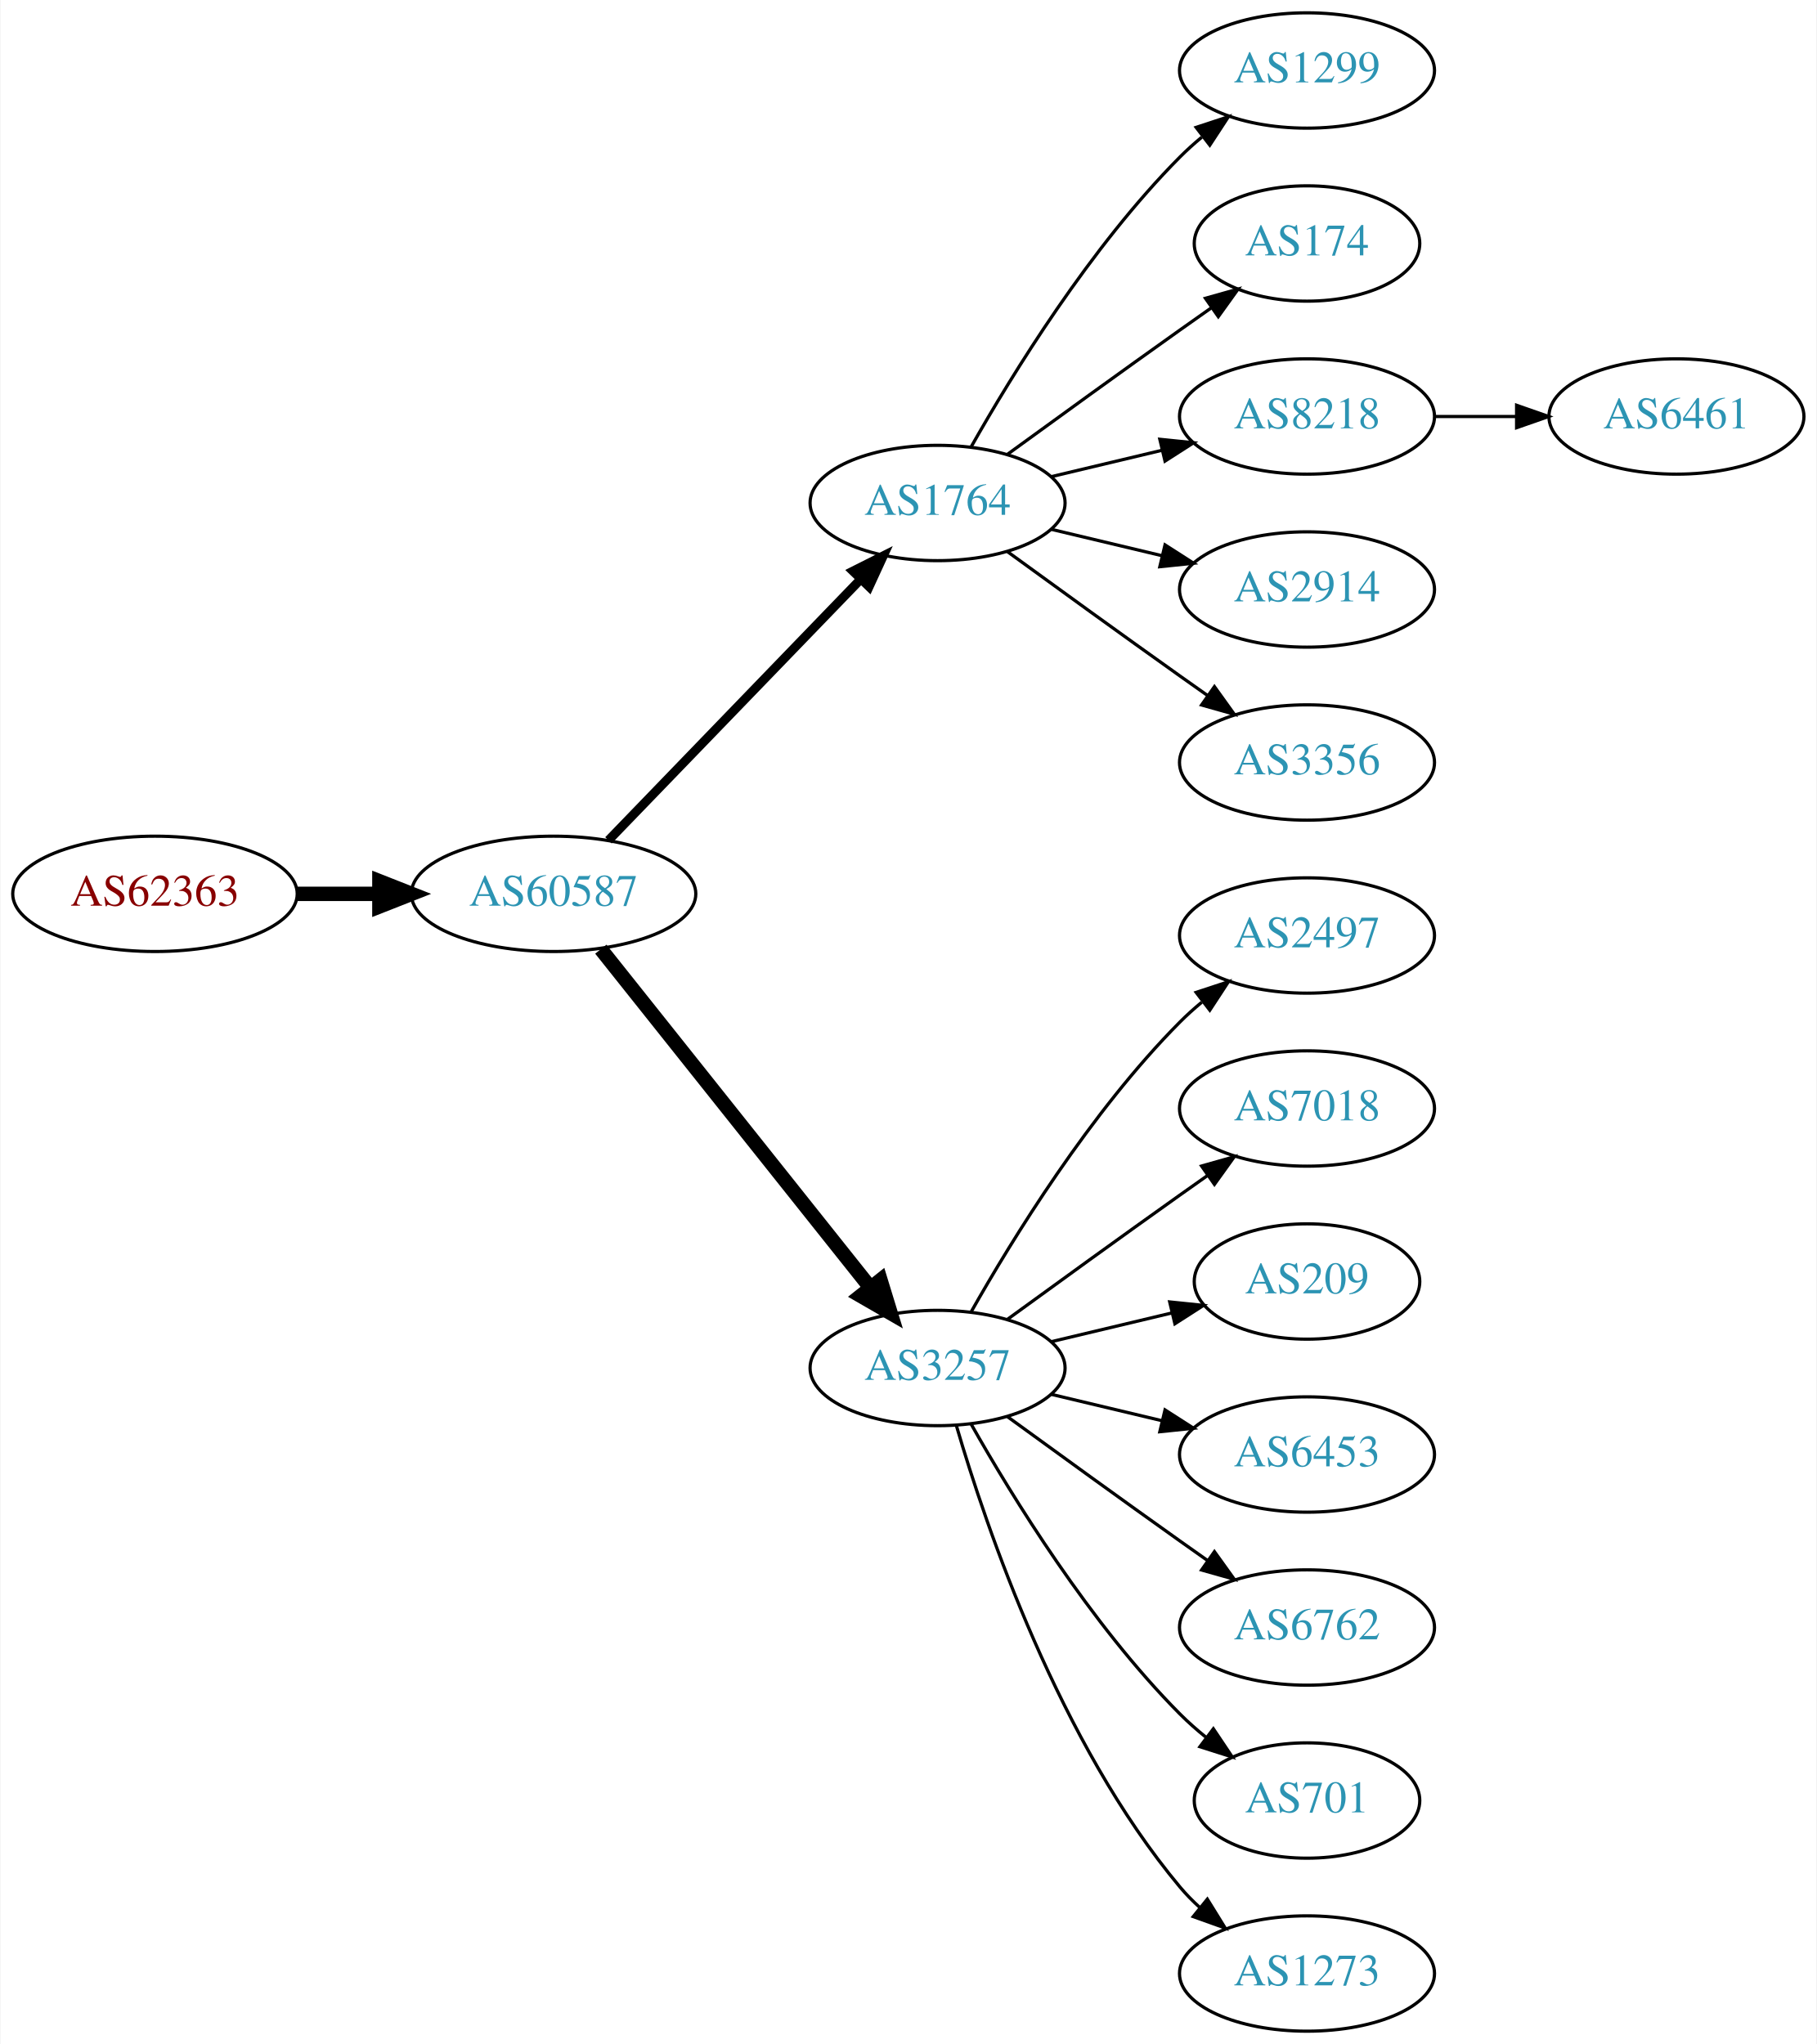
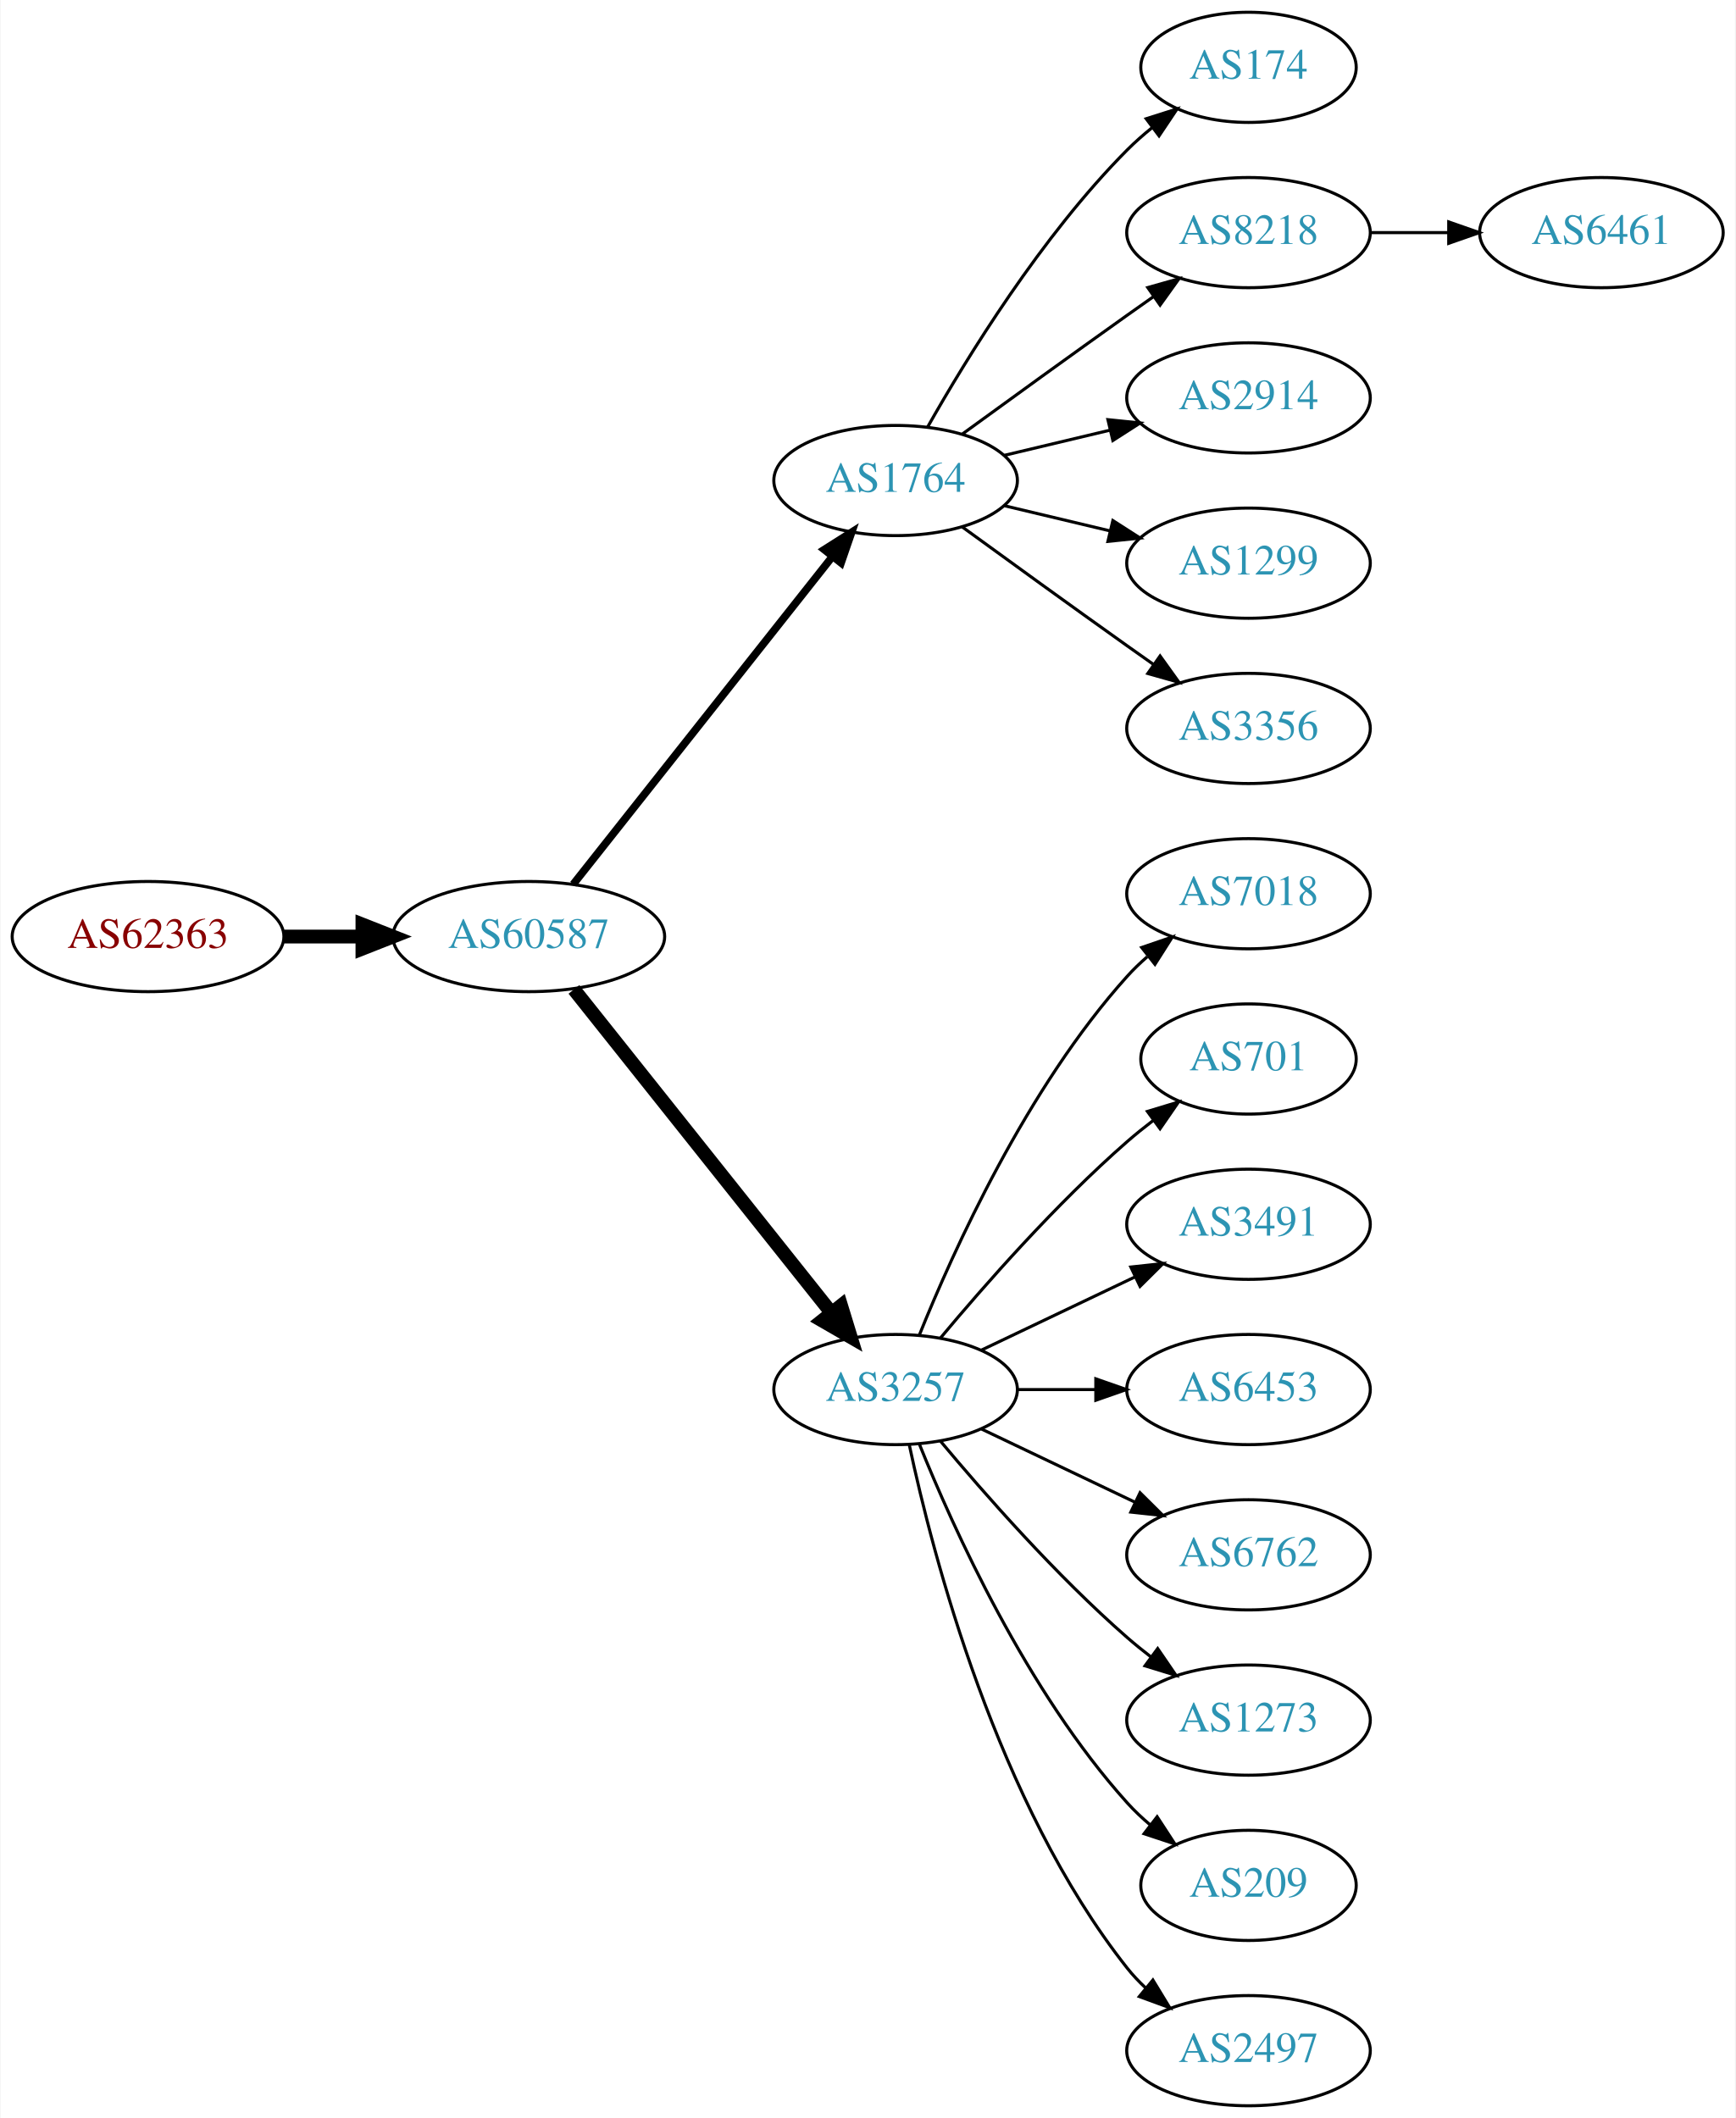
- <svg xmlns="http://www.w3.org/2000/svg" xmlns:xlink="http://www.w3.org/1999/xlink" width="567pt" height="638pt" viewBox="0.00 0.00 566.66 638.00">
-   <g id="graph0" class="graph" transform="scale(1 1) rotate(0) translate(4 634)">
-     <polygon fill="white" stroke="none" points="-4,4 -4,-634 562.663,-634 562.663,4 -4,4" />
+ <svg xmlns="http://www.w3.org/2000/svg" xmlns:xlink="http://www.w3.org/1999/xlink" width="567pt" height="692pt" viewBox="0.00 0.00 566.66 692.00">
+   <g id="graph0" class="graph" transform="scale(1 1) rotate(0) translate(4 688)">
+     <polygon fill="white" stroke="none" points="-4,4 -4,-688 562.663,-688 562.663,4 -4,4" />
    <g id="node1" class="node">
      <g id="a_node1">
        <a xlink:href="/asn/62363" xlink:title="AS62363 ~ Ertl &amp; Gross OG [AT]">
-           <ellipse fill="#ffffff" stroke="black" cx="44.196" cy="-355" rx="44.393" ry="18" />
-           <text text-anchor="middle" x="44.196" y="-351.3" font-family="Times,serif" font-size="14.00" fill="#880000">AS62363</text>
+           <ellipse fill="#ffffff" stroke="black" cx="44.196" cy="-382" rx="44.393" ry="18" />
+           <text text-anchor="middle" x="44.196" y="-378.3" font-family="Times,serif" font-size="14.00" fill="#880000">AS62363</text>
        </a>
      </g>
    </g>
    <g id="node2" class="node">
      <g id="a_node2">
        <a xlink:href="/asn/60587" xlink:title="AS60587 ~ XINON GmbH [AT]">
-           <ellipse fill="#ffffff" stroke="black" cx="168.588" cy="-355" rx="44.393" ry="18" />
-           <text text-anchor="middle" x="168.588" y="-351.3" font-family="Times,serif" font-size="14.00" fill="#2c94b3">AS60587</text>
+           <ellipse fill="#ffffff" stroke="black" cx="168.588" cy="-382" rx="44.393" ry="18" />
+           <text text-anchor="middle" x="168.588" y="-378.3" font-family="Times,serif" font-size="14.00" fill="#2c94b3">AS60587</text>
        </a>
      </g>
    </g>
    <g id="edge1" class="edge">
-       <path fill="none" stroke="black" stroke-width="4.5" d="M88.692,-355C96.898,-355 105.569,-355 114.041,-355" />
-       <polygon fill="black" stroke="black" stroke-width="4.5" points="114.233,-358.938 124.233,-355 114.233,-351.063 114.233,-358.938" />
+       <path fill="none" stroke="black" stroke-width="4.5" d="M88.692,-382C96.898,-382 105.569,-382 114.041,-382" />
+       <polygon fill="black" stroke="black" stroke-width="4.5" points="114.233,-385.938 124.233,-382 114.233,-378.063 114.233,-385.938" />
    </g>
    <g id="node3" class="node">
      <g id="a_node3">
        <a xlink:href="/asn/1764" xlink:title="AS1764 ~ NEXTLAYER-AS [AT]">
-           <ellipse fill="#ffffff" stroke="black" cx="288.431" cy="-477" rx="39.794" ry="18" />
-           <text text-anchor="middle" x="288.431" y="-473.3" font-family="Times,serif" font-size="14.00" fill="#2c94b3">AS1764</text>
+           <ellipse fill="#ffffff" stroke="black" cx="288.431" cy="-531" rx="39.794" ry="18" />
+           <text text-anchor="middle" x="288.431" y="-527.3" font-family="Times,serif" font-size="14.00" fill="#2c94b3">AS1764</text>
        </a>
      </g>
    </g>
    <g id="edge2" class="edge">
-       <path fill="none" stroke="black" stroke-width="2.812" d="M185.727,-371.708C206.09,-392.789 241.243,-429.183 264.418,-453.175" />
-       <polygon fill="black" stroke="black" stroke-width="2.812" points="262.022,-455.733 271.487,-460.494 267.057,-450.87 262.022,-455.733" />
+       <path fill="none" stroke="black" stroke-width="2.5" d="M183.106,-399.092C203.884,-425.364 243.775,-475.802 267.757,-506.125" />
+       <polygon fill="black" stroke="black" stroke-width="2.5" points="265.122,-508.435 274.07,-514.107 270.612,-504.093 265.122,-508.435" />
    </g>
    <g id="node4" class="node">
      <g id="a_node4">
        <a xlink:href="/asn/3257" xlink:title="AS3257 ~ GTT [DE]">
-           <ellipse fill="#ffffff" stroke="black" cx="288.431" cy="-207" rx="39.794" ry="18" />
-           <text text-anchor="middle" x="288.431" y="-203.3" font-family="Times,serif" font-size="14.00" fill="#2c94b3">AS3257</text>
+           <ellipse fill="#ffffff" stroke="black" cx="288.431" cy="-234" rx="39.794" ry="18" />
+           <text text-anchor="middle" x="288.431" y="-230.3" font-family="Times,serif" font-size="14.00" fill="#2c94b3">AS3257</text>
        </a>
      </g>
    </g>
    <g id="edge3" class="edge">
-       <path fill="none" stroke="black" stroke-width="4.5" d="M183.337,-337.733C204.093,-311.666 243.538,-262.126 267.462,-232.079" />
-       <polygon fill="black" stroke="black" stroke-width="4.5" points="270.621,-234.433 273.77,-224.157 264.46,-229.528 270.621,-234.433" />
+       <path fill="none" stroke="black" stroke-width="4.5" d="M183.337,-364.733C204.093,-338.666 243.538,-289.126 267.462,-259.079" />
+       <polygon fill="black" stroke="black" stroke-width="4.5" points="270.621,-261.433 273.77,-251.157 264.46,-256.528 270.621,-261.433" />
    </g>
    <g id="node5" class="node">
      <g id="a_node5">
-         <a xlink:href="/asn/1299" xlink:title="AS1299 ~ Telia Carrier [EU]">
-           <ellipse fill="#ffffff" stroke="black" cx="403.724" cy="-612" rx="39.794" ry="18" />
-           <text text-anchor="middle" x="403.724" y="-608.3" font-family="Times,serif" font-size="14.00" fill="#2c94b3">AS1299</text>
+         <a xlink:href="/asn/174" xlink:title="AS174 ~ Cogent Communications [US]">
+           <ellipse fill="#ffffff" stroke="black" cx="403.724" cy="-666" rx="35.194" ry="18" />
+           <text text-anchor="middle" x="403.724" y="-662.3" font-family="Times,serif" font-size="14.00" fill="#2c94b3">AS174</text>
        </a>
      </g>
    </g>
    <g id="edge4" class="edge">
-       <path fill="none" stroke="black" d="M298.891,-494.49C311.672,-517.096 336.105,-556.886 364.077,-585 366.188,-587.121 368.484,-589.188 370.87,-591.171" />
-       <polygon fill="black" stroke="black" points="369.122,-594.242 379.185,-597.556 373.385,-588.69 369.122,-594.242" />
+       <path fill="none" stroke="black" d="M298.891,-548.49C311.672,-571.096 336.105,-610.886 364.077,-639 366.578,-641.513 369.338,-643.949 372.199,-646.261" />
+       <polygon fill="black" stroke="black" points="370.298,-649.21 380.396,-652.413 374.5,-643.611 370.298,-649.21" />
    </g>
    <g id="node6" class="node">
      <g id="a_node6">
-         <a xlink:href="/asn/174" xlink:title="AS174 ~ Cogent Communications [US]">
-           <ellipse fill="#ffffff" stroke="black" cx="403.724" cy="-558" rx="35.194" ry="18" />
-           <text text-anchor="middle" x="403.724" y="-554.3" font-family="Times,serif" font-size="14.00" fill="#2c94b3">AS174</text>
+         <a xlink:href="/asn/8218" xlink:title="AS8218 ~ legacy Neotelecoms [FR]">
+           <ellipse fill="#ffffff" stroke="black" cx="403.724" cy="-612" rx="39.794" ry="18" />
+           <text text-anchor="middle" x="403.724" y="-608.3" font-family="Times,serif" font-size="14.00" fill="#2c94b3">AS8218</text>
        </a>
      </g>
    </g>
    <g id="edge5" class="edge">
-       <path fill="none" stroke="black" d="M310.279,-492.222C325.213,-503.091 345.827,-518.025 364.077,-531 367.288,-533.282 370.657,-535.661 374.011,-538.018" />
-       <polygon fill="black" stroke="black" points="372.023,-540.899 382.222,-543.77 376.039,-535.166 372.023,-540.899" />
+       <path fill="none" stroke="black" d="M310.279,-546.222C325.213,-557.091 345.827,-572.025 364.077,-585 366.898,-587.005 369.841,-589.085 372.789,-591.159" />
+       <polygon fill="black" stroke="black" points="370.816,-594.05 381.013,-596.926 374.835,-588.319 370.816,-594.05" />
    </g>
    <g id="node7" class="node">
      <g id="a_node7">
-         <a xlink:href="/asn/8218" xlink:title="AS8218 ~ legacy Neotelecoms [FR]">
-           <ellipse fill="#ffffff" stroke="black" cx="403.724" cy="-504" rx="39.794" ry="18" />
-           <text text-anchor="middle" x="403.724" y="-500.3" font-family="Times,serif" font-size="14.00" fill="#2c94b3">AS8218</text>
+         <a xlink:href="/asn/2914" xlink:title="AS2914 ~ NTT America, Inc. [US]">
+           <ellipse fill="#ffffff" stroke="black" cx="403.724" cy="-558" rx="39.794" ry="18" />
+           <text text-anchor="middle" x="403.724" y="-554.3" font-family="Times,serif" font-size="14.00" fill="#2c94b3">AS2914</text>
        </a>
      </g>
    </g>
    <g id="edge6" class="edge">
-       <path fill="none" stroke="black" d="M324.038,-485.248C334.909,-487.838 347.064,-490.735 358.506,-493.462" />
-       <polygon fill="black" stroke="black" points="357.789,-496.889 368.328,-495.803 359.412,-490.08 357.789,-496.889" />
+       <path fill="none" stroke="black" d="M324.038,-539.248C334.909,-541.838 347.064,-544.735 358.506,-547.462" />
+       <polygon fill="black" stroke="black" points="357.789,-550.889 368.328,-549.803 359.412,-544.08 357.789,-550.889" />
    </g>
    <g id="node8" class="node">
      <g id="a_node8">
-         <a xlink:href="/asn/2914" xlink:title="AS2914 ~ NTT America, Inc. [US]">
-           <ellipse fill="#ffffff" stroke="black" cx="403.724" cy="-450" rx="39.794" ry="18" />
-           <text text-anchor="middle" x="403.724" y="-446.3" font-family="Times,serif" font-size="14.00" fill="#2c94b3">AS2914</text>
+         <a xlink:href="/asn/1299" xlink:title="AS1299 ~ Telia Carrier [EU]">
+           <ellipse fill="#ffffff" stroke="black" cx="403.724" cy="-504" rx="39.794" ry="18" />
+           <text text-anchor="middle" x="403.724" y="-500.3" font-family="Times,serif" font-size="14.00" fill="#2c94b3">AS1299</text>
        </a>
      </g>
    </g>
    <g id="edge7" class="edge">
-       <path fill="none" stroke="black" d="M324.038,-468.752C334.909,-466.162 347.064,-463.265 358.506,-460.538" />
-       <polygon fill="black" stroke="black" points="359.412,-463.92 368.328,-458.197 357.789,-457.111 359.412,-463.92" />
+       <path fill="none" stroke="black" d="M324.038,-522.752C334.909,-520.162 347.064,-517.265 358.506,-514.538" />
+       <polygon fill="black" stroke="black" points="359.412,-517.92 368.328,-512.197 357.789,-511.111 359.412,-517.92" />
    </g>
    <g id="node9" class="node">
      <g id="a_node9">
        <a xlink:href="/asn/3356" xlink:title="AS3356 ~ Level 3 Parent, LLC [US]">
+           <ellipse fill="#ffffff" stroke="black" cx="403.724" cy="-450" rx="39.794" ry="18" />
+           <text text-anchor="middle" x="403.724" y="-446.3" font-family="Times,serif" font-size="14.00" fill="#2c94b3">AS3356</text>
+         </a>
+       </g>
+     </g>
+     <g id="edge8" class="edge">
+       <path fill="none" stroke="black" d="M310.279,-515.778C325.213,-504.909 345.827,-489.975 364.077,-477 366.898,-474.995 369.841,-472.915 372.789,-470.841" />
+       <polygon fill="black" stroke="black" points="374.835,-473.681 381.013,-465.074 370.816,-467.95 374.835,-473.681" />
+     </g>
+     <g id="node10" class="node">
+       <g id="a_node10">
+         <a xlink:href="/asn/7018" xlink:title="AS7018 ~ AT&amp;T Services, Inc. [US]">
          <ellipse fill="#ffffff" stroke="black" cx="403.724" cy="-396" rx="39.794" ry="18" />
-           <text text-anchor="middle" x="403.724" y="-392.3" font-family="Times,serif" font-size="14.00" fill="#2c94b3">AS3356</text>
-         </a>
-       </g>
-     </g>
-     <g id="edge8" class="edge">
-       <path fill="none" stroke="black" d="M310.279,-461.778C325.213,-450.909 345.827,-435.975 364.077,-423 366.898,-420.995 369.841,-418.915 372.789,-416.841" />
-       <polygon fill="black" stroke="black" points="374.835,-419.681 381.013,-411.074 370.816,-413.95 374.835,-419.681" />
+           <text text-anchor="middle" x="403.724" y="-392.3" font-family="Times,serif" font-size="14.00" fill="#2c94b3">AS7018</text>
+         </a>
+       </g>
+     </g>
+     <g id="edge9" class="edge">
+       <path fill="none" stroke="black" d="M296.179,-251.787C307.23,-279.243 331.283,-332.578 364.077,-369 366.08,-371.224 368.298,-373.363 370.631,-375.397" />
+       <polygon fill="black" stroke="black" points="368.829,-378.433 378.85,-381.873 373.161,-372.935 368.829,-378.433" />
    </g>
    <g id="node11" class="node">
      <g id="a_node11">
-         <a xlink:href="/asn/2497" xlink:title="AS2497 ~ Internet Initiative Japan Inc. [JP]">
-           <ellipse fill="#ffffff" stroke="black" cx="403.724" cy="-342" rx="39.794" ry="18" />
-           <text text-anchor="middle" x="403.724" y="-338.3" font-family="Times,serif" font-size="14.00" fill="#2c94b3">AS2497</text>
+         <a xlink:href="/asn/701" xlink:title="AS701 ~ UUNET [US]">
+           <ellipse fill="#ffffff" stroke="black" cx="403.724" cy="-342" rx="35.194" ry="18" />
+           <text text-anchor="middle" x="403.724" y="-338.3" font-family="Times,serif" font-size="14.00" fill="#2c94b3">AS701</text>
        </a>
      </g>
    </g>
    <g id="edge10" class="edge">
-       <path fill="none" stroke="black" d="M298.891,-224.49C311.672,-247.096 336.105,-286.886 364.077,-315 366.188,-317.121 368.484,-319.188 370.87,-321.171" />
-       <polygon fill="black" stroke="black" points="369.122,-324.242 379.185,-327.556 373.385,-318.69 369.122,-324.242" />
+       <path fill="none" stroke="black" d="M303.061,-250.817C317.343,-267.929 340.89,-294.745 364.077,-315 366.747,-317.332 369.62,-319.648 372.55,-321.886" />
+       <polygon fill="black" stroke="black" points="370.701,-324.87 380.841,-327.939 374.828,-319.216 370.701,-324.87" />
    </g>
    <g id="node12" class="node">
      <g id="a_node12">
-         <a xlink:href="/asn/7018" xlink:title="AS7018 ~ AT&amp;T Services, Inc. [US]">
+         <a xlink:href="/asn/3491" xlink:title="AS3491 ~ PCCW Global, Inc. [US]">
          <ellipse fill="#ffffff" stroke="black" cx="403.724" cy="-288" rx="39.794" ry="18" />
-           <text text-anchor="middle" x="403.724" y="-284.3" font-family="Times,serif" font-size="14.00" fill="#2c94b3">AS7018</text>
+           <text text-anchor="middle" x="403.724" y="-284.3" font-family="Times,serif" font-size="14.00" fill="#2c94b3">AS3491</text>
        </a>
      </g>
    </g>
    <g id="edge11" class="edge">
-       <path fill="none" stroke="black" d="M310.279,-222.222C325.213,-233.091 345.827,-248.025 364.077,-261 366.898,-263.005 369.841,-265.085 372.789,-267.159" />
-       <polygon fill="black" stroke="black" points="370.816,-270.05 381.013,-272.926 374.835,-264.319 370.816,-270.05" />
+       <path fill="none" stroke="black" d="M316.567,-246.934C331.561,-254.081 350.382,-263.052 366.605,-270.785" />
+       <polygon fill="black" stroke="black" points="365.276,-274.028 375.809,-275.171 368.288,-267.709 365.276,-274.028" />
    </g>
    <g id="node13" class="node">
      <g id="a_node13">
-         <a xlink:href="/asn/209" xlink:title="AS209 ~ CenturyLink Communications, LLC [US]">
-           <ellipse fill="#ffffff" stroke="black" cx="403.724" cy="-234" rx="35.194" ry="18" />
-           <text text-anchor="middle" x="403.724" y="-230.3" font-family="Times,serif" font-size="14.00" fill="#2c94b3">AS209</text>
+         <a xlink:href="/asn/6453" xlink:title="AS6453 ~ TATA COMMUNICATIONS (AMERICA) INC [US]">
+           <ellipse fill="#ffffff" stroke="black" cx="403.724" cy="-234" rx="39.794" ry="18" />
+           <text text-anchor="middle" x="403.724" y="-230.3" font-family="Times,serif" font-size="14.00" fill="#2c94b3">AS6453</text>
        </a>
      </g>
    </g>
    <g id="edge12" class="edge">
-       <path fill="none" stroke="black" d="M324.038,-215.248C335.833,-218.058 349.137,-221.229 361.405,-224.153" />
-       <polygon fill="black" stroke="black" points="360.871,-227.624 371.41,-226.537 362.494,-220.814 360.871,-227.624" />
+       <path fill="none" stroke="black" d="M328.103,-234C336.306,-234 345.07,-234 353.602,-234" />
+       <polygon fill="black" stroke="black" points="353.841,-237.5 363.841,-234 353.841,-230.5 353.841,-237.5" />
    </g>
    <g id="node14" class="node">
      <g id="a_node14">
-         <a xlink:href="/asn/6453" xlink:title="AS6453 ~ TATA COMMUNICATIONS (AMERICA) INC [US]">
+         <a xlink:href="/asn/6762" xlink:title="AS6762 ~ TELECOM ITALIA SPARKLE S.p.A. [IT]">
          <ellipse fill="#ffffff" stroke="black" cx="403.724" cy="-180" rx="39.794" ry="18" />
-           <text text-anchor="middle" x="403.724" y="-176.3" font-family="Times,serif" font-size="14.00" fill="#2c94b3">AS6453</text>
+           <text text-anchor="middle" x="403.724" y="-176.3" font-family="Times,serif" font-size="14.00" fill="#2c94b3">AS6762</text>
        </a>
      </g>
    </g>
    <g id="edge13" class="edge">
-       <path fill="none" stroke="black" d="M324.038,-198.752C334.909,-196.162 347.064,-193.265 358.506,-190.538" />
-       <polygon fill="black" stroke="black" points="359.412,-193.92 368.328,-188.197 357.789,-187.111 359.412,-193.92" />
+       <path fill="none" stroke="black" d="M316.567,-221.066C331.561,-213.919 350.382,-204.948 366.605,-197.215" />
+       <polygon fill="black" stroke="black" points="368.288,-200.291 375.809,-192.829 365.276,-193.972 368.288,-200.291" />
    </g>
    <g id="node15" class="node">
      <g id="a_node15">
-         <a xlink:href="/asn/6762" xlink:title="AS6762 ~ TELECOM ITALIA SPARKLE S.p.A. [IT]">
+         <a xlink:href="/asn/1273" xlink:title="AS1273 ~ Vodafone Group PLC [EU]">
          <ellipse fill="#ffffff" stroke="black" cx="403.724" cy="-126" rx="39.794" ry="18" />
-           <text text-anchor="middle" x="403.724" y="-122.3" font-family="Times,serif" font-size="14.00" fill="#2c94b3">AS6762</text>
+           <text text-anchor="middle" x="403.724" y="-122.3" font-family="Times,serif" font-size="14.00" fill="#2c94b3">AS1273</text>
        </a>
      </g>
    </g>
    <g id="edge14" class="edge">
-       <path fill="none" stroke="black" d="M310.279,-191.778C325.213,-180.909 345.827,-165.975 364.077,-153 366.898,-150.995 369.841,-148.915 372.789,-146.841" />
-       <polygon fill="black" stroke="black" points="374.835,-149.681 381.013,-141.074 370.816,-143.95 374.835,-149.681" />
+       <path fill="none" stroke="black" d="M303.061,-217.183C317.343,-200.071 340.89,-173.255 364.077,-153 366.543,-150.846 369.182,-148.706 371.879,-146.628" />
+       <polygon fill="black" stroke="black" points="374.052,-149.375 380.033,-140.63 369.904,-143.736 374.052,-149.375" />
    </g>
    <g id="node16" class="node">
      <g id="a_node16">
-         <a xlink:href="/asn/701" xlink:title="AS701 ~ UUNET [US]">
+         <a xlink:href="/asn/209" xlink:title="AS209 ~ CenturyLink Communications, LLC [US]">
          <ellipse fill="#ffffff" stroke="black" cx="403.724" cy="-72" rx="35.194" ry="18" />
-           <text text-anchor="middle" x="403.724" y="-68.3" font-family="Times,serif" font-size="14.00" fill="#2c94b3">AS701</text>
+           <text text-anchor="middle" x="403.724" y="-68.3" font-family="Times,serif" font-size="14.00" fill="#2c94b3">AS209</text>
        </a>
      </g>
    </g>
    <g id="edge15" class="edge">
-       <path fill="none" stroke="black" d="M298.891,-189.51C311.672,-166.904 336.105,-127.114 364.077,-99 366.578,-96.487 369.338,-94.052 372.199,-91.739" />
-       <polygon fill="black" stroke="black" points="374.5,-94.389 380.396,-85.587 370.298,-88.79 374.5,-94.389" />
+       <path fill="none" stroke="black" d="M296.179,-216.213C307.23,-188.757 331.283,-135.422 364.077,-99 366.393,-96.428 368.998,-93.969 371.733,-91.657" />
+       <polygon fill="black" stroke="black" points="373.871,-94.428 379.656,-85.552 369.599,-88.883 373.871,-94.428" />
    </g>
    <g id="node17" class="node">
      <g id="a_node17">
-         <a xlink:href="/asn/1273" xlink:title="AS1273 ~ Vodafone Group PLC [EU]">
+         <a xlink:href="/asn/2497" xlink:title="AS2497 ~ Internet Initiative Japan Inc. [JP]">
          <ellipse fill="#ffffff" stroke="black" cx="403.724" cy="-18" rx="39.794" ry="18" />
-           <text text-anchor="middle" x="403.724" y="-14.3" font-family="Times,serif" font-size="14.00" fill="#2c94b3">AS1273</text>
+           <text text-anchor="middle" x="403.724" y="-14.3" font-family="Times,serif" font-size="14.00" fill="#2c94b3">AS2497</text>
        </a>
      </g>
    </g>
    <g id="edge16" class="edge">
-       <path fill="none" stroke="black" d="M294.305,-188.998C303.619,-157.156 326.435,-90.019 364.077,-45 365.948,-42.763 368.046,-40.626 370.272,-38.604" />
-       <polygon fill="black" stroke="black" points="372.619,-41.208 378.191,-32.196 368.216,-35.766 372.619,-41.208" />
-     </g>
-     <g id="node10" class="node">
-       <g id="a_node10">
+       <path fill="none" stroke="black" d="M292.921,-215.84C300.552,-179.97 321.544,-98.845 364.077,-45 365.885,-42.712 367.937,-40.538 370.132,-38.49" />
+       <polygon fill="black" stroke="black" points="372.486,-41.086 377.992,-32.034 368.043,-35.677 372.486,-41.086" />
+     </g>
+     <g id="node18" class="node">
+       <g id="a_node18">
        <a xlink:href="/asn/6461" xlink:title="AS6461 ~ Zayo Bandwidth [US]">
-           <ellipse fill="#ffffff" stroke="black" cx="519.017" cy="-504" rx="39.794" ry="18" />
-           <text text-anchor="middle" x="519.017" y="-500.3" font-family="Times,serif" font-size="14.00" fill="#2c94b3">AS6461</text>
-         </a>
-       </g>
-     </g>
-     <g id="edge9" class="edge">
-       <path fill="none" stroke="black" d="M443.396,-504C451.599,-504 460.363,-504 468.895,-504" />
-       <polygon fill="black" stroke="black" points="469.134,-507.5 479.134,-504 469.134,-500.5 469.134,-507.5" />
+           <ellipse fill="#ffffff" stroke="black" cx="519.017" cy="-612" rx="39.794" ry="18" />
+           <text text-anchor="middle" x="519.017" y="-608.3" font-family="Times,serif" font-size="14.00" fill="#2c94b3">AS6461</text>
+         </a>
+       </g>
+     </g>
+     <g id="edge17" class="edge">
+       <path fill="none" stroke="black" d="M443.396,-612C451.599,-612 460.363,-612 468.895,-612" />
+       <polygon fill="black" stroke="black" points="469.134,-615.5 479.134,-612 469.134,-608.5 469.134,-615.5" />
    </g>
  </g>
</svg>
